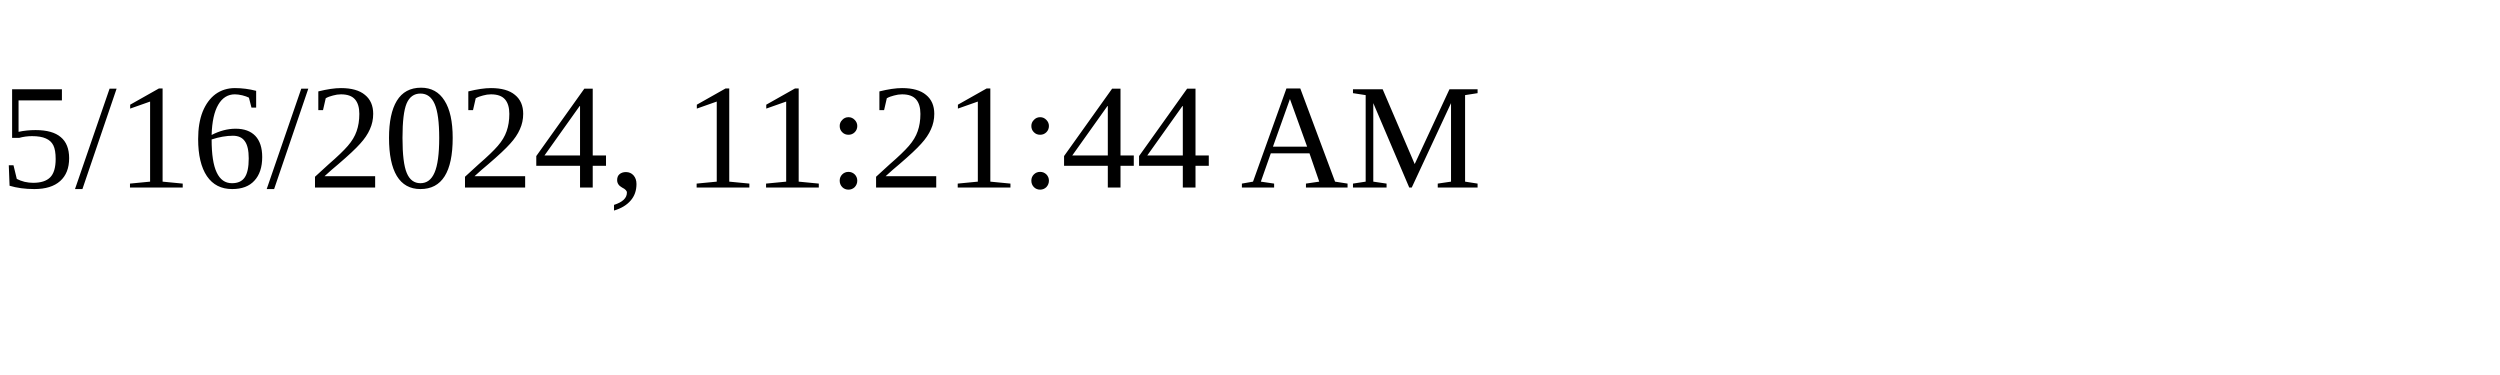
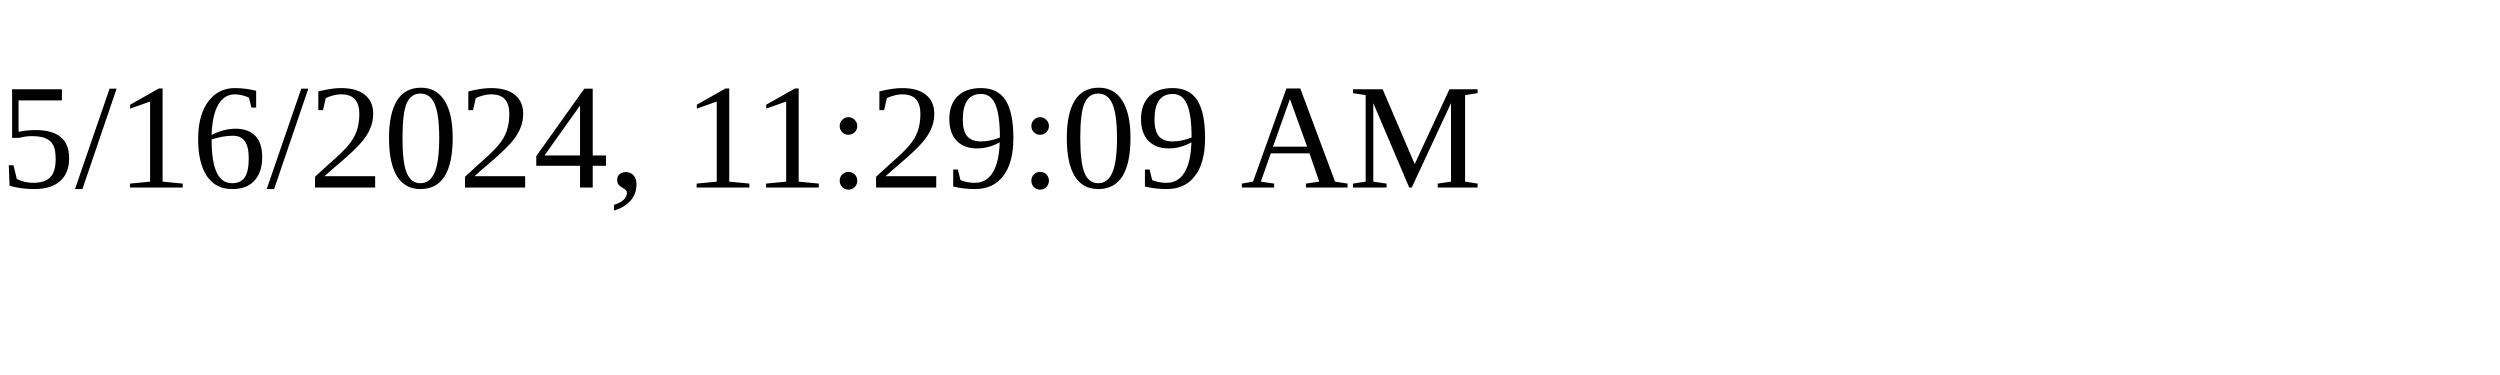
<svg xmlns="http://www.w3.org/2000/svg" height="30" width="200">
-   <text x="0" y="15">5/16/2024, 11:21:44 AM</text>
+   <text x="0" y="15">5/16/2024, 11:29:09 AM</text>
</svg>
